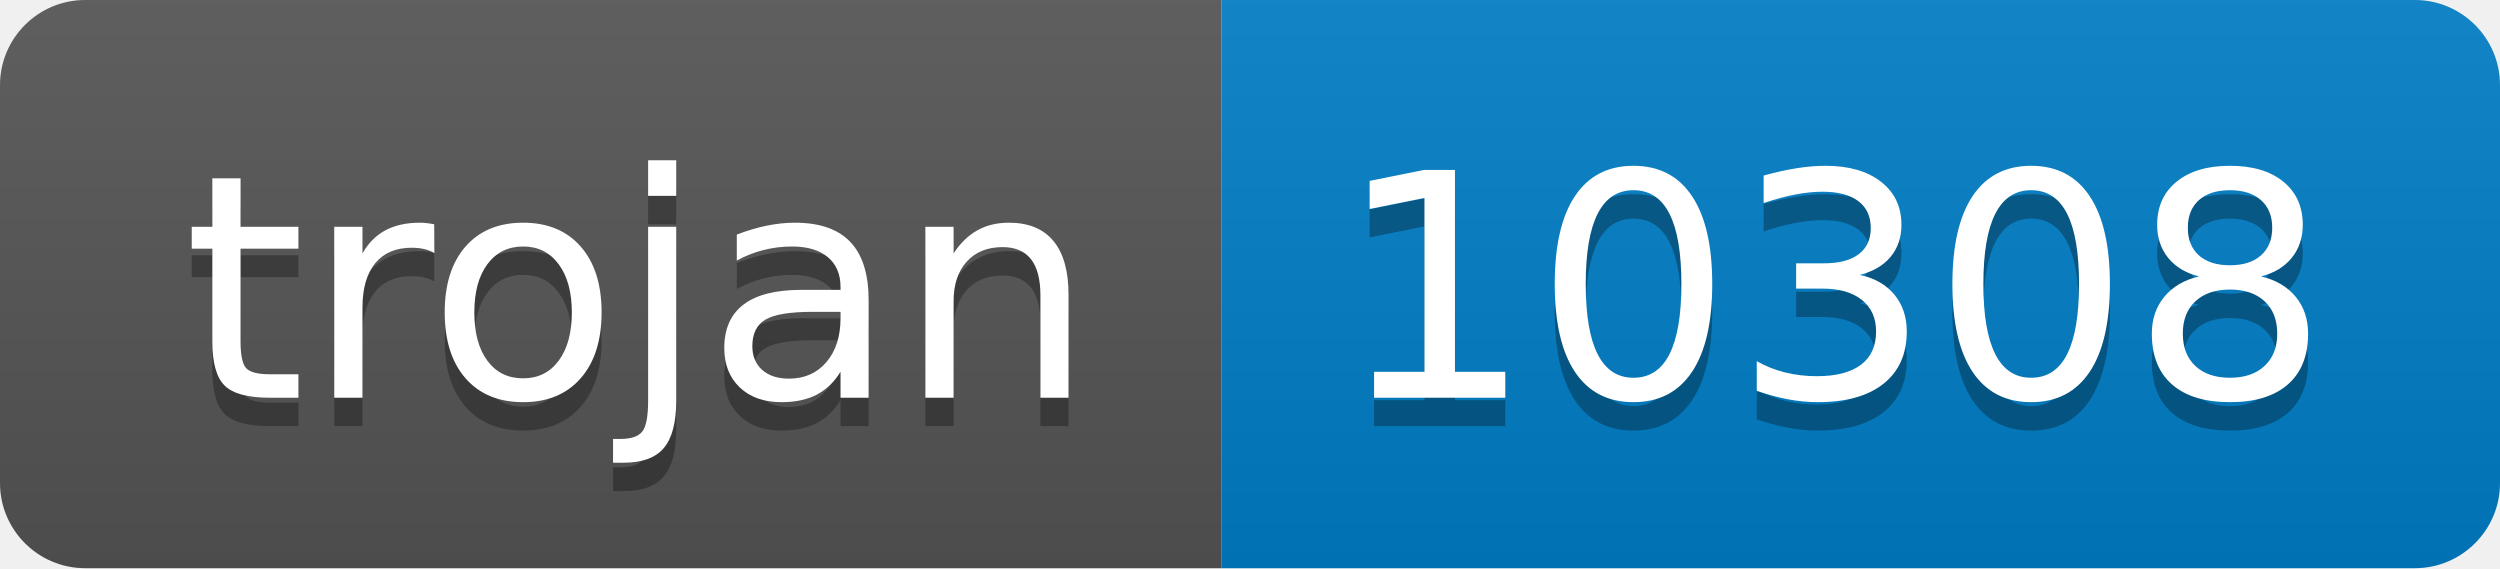
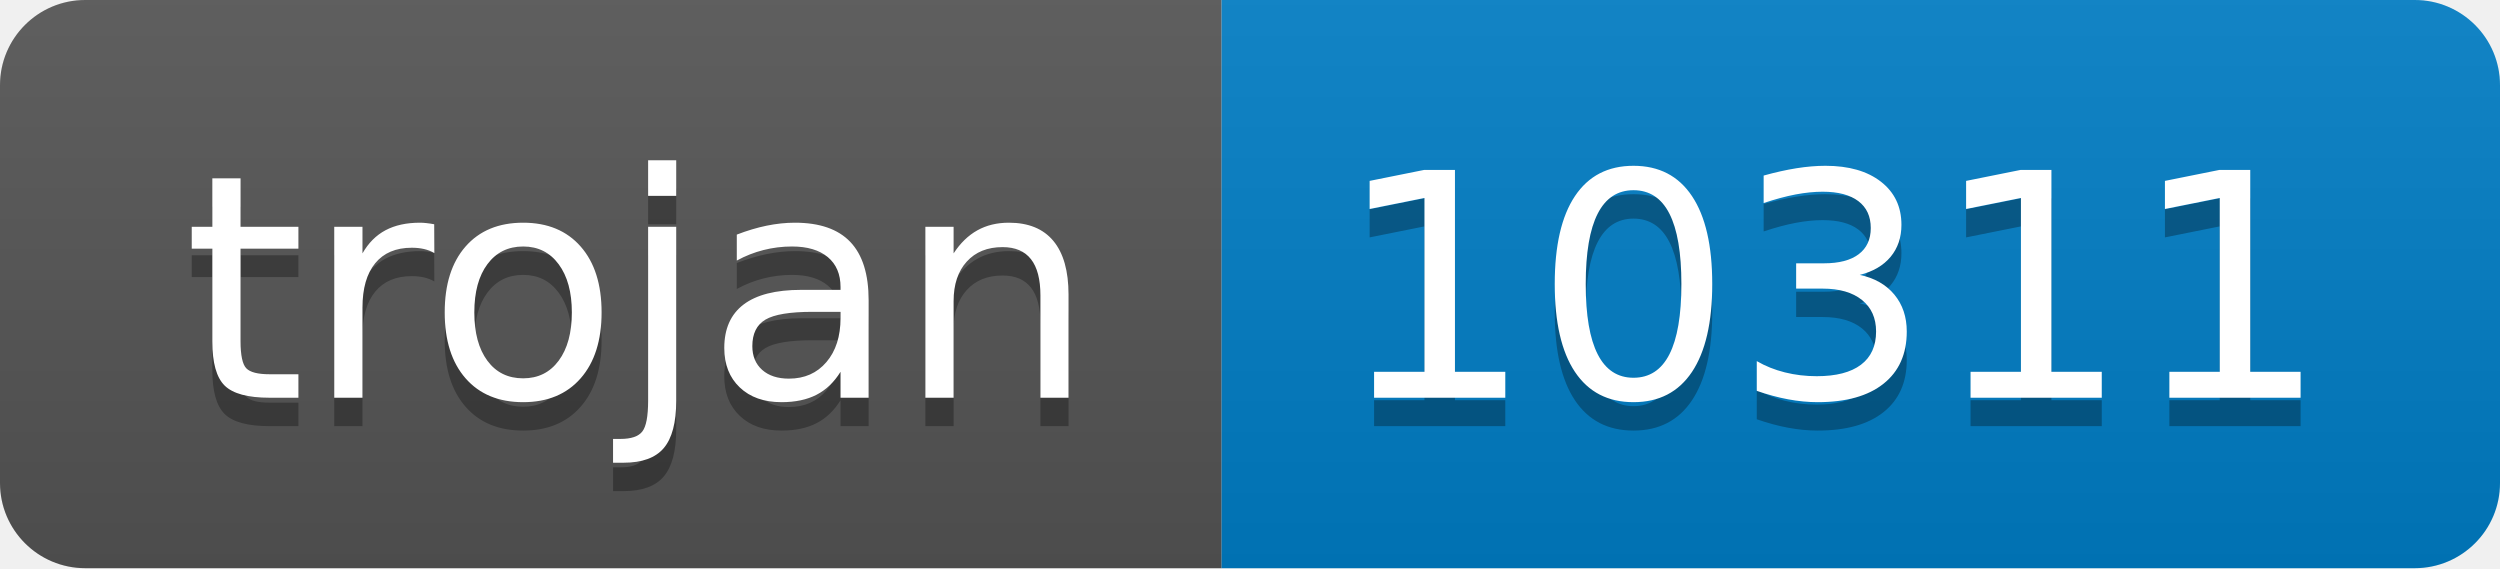
- <svg xmlns="http://www.w3.org/2000/svg" width="88" height="20" role="img" aria-label="trojan: 10308">
+ <svg xmlns="http://www.w3.org/2000/svg" width="88" height="20" role="img" aria-label="trojan: 10311">
  <linearGradient id="s" x2="0" y2="100%">
    <stop offset="0" stop-color="#bbb" stop-opacity=".1" />
    <stop offset="1" stop-opacity=".1" />
  </linearGradient>
  <clipPath id="r">
    <rect width="88" height="20" rx="3" fill="#fff" />
  </clipPath>
  <g clip-path="url(#r)">
    <rect width="43" height="20" fill="#555" />
    <rect x="43" width="45" height="20" fill="#007ec6" />
    <rect width="88" height="20" fill="url(#s)" />
  </g>
  <g fill="#fff" text-anchor="middle" font-family="Verdana,Geneva,DejaVu Sans,sans-serif" text-rendering="geometricPrecision" font-size="110">
    <text aria-hidden="true" x="225" y="150" fill="#010101" fill-opacity=".3" transform="scale(.1)" textLength="330">trojan</text>
    <text x="225" y="140" transform="scale(.1)" fill="#fff" textLength="330">trojan</text>
-     <text aria-hidden="true" x="645" y="150" fill="#010101" fill-opacity=".3" transform="scale(.1)" textLength="350">10308</text>
-     <text x="645" y="140" transform="scale(.1)" fill="#fff" textLength="350">10308</text>
+     <text aria-hidden="true" x="645" y="150" fill="#010101" fill-opacity=".3" transform="scale(.1)" textLength="350">10311</text>
+     <text x="645" y="140" transform="scale(.1)" fill="#fff" textLength="350">10311</text>
  </g>
</svg>
